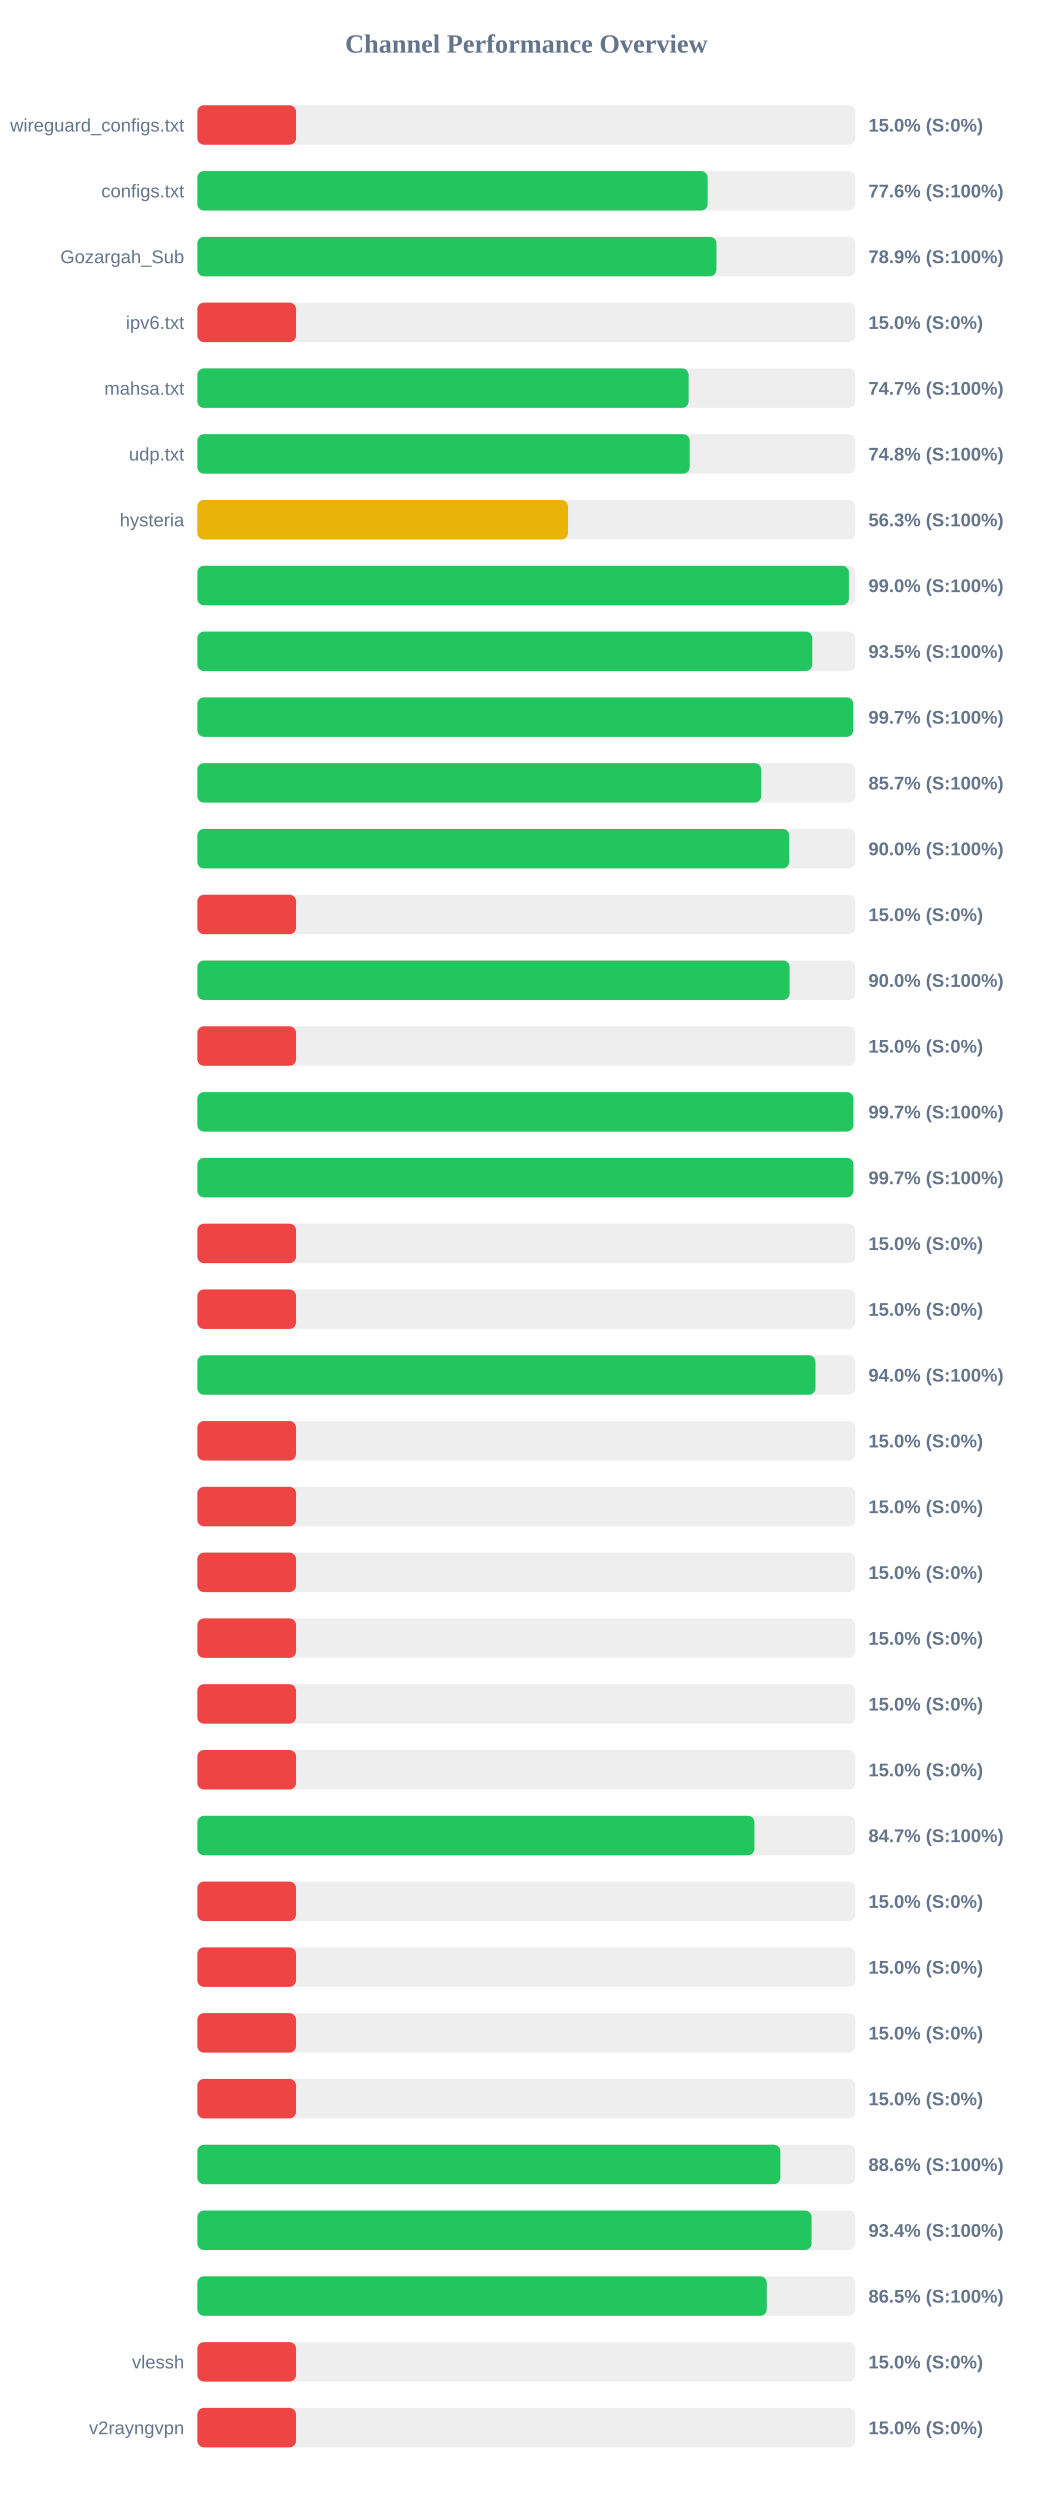
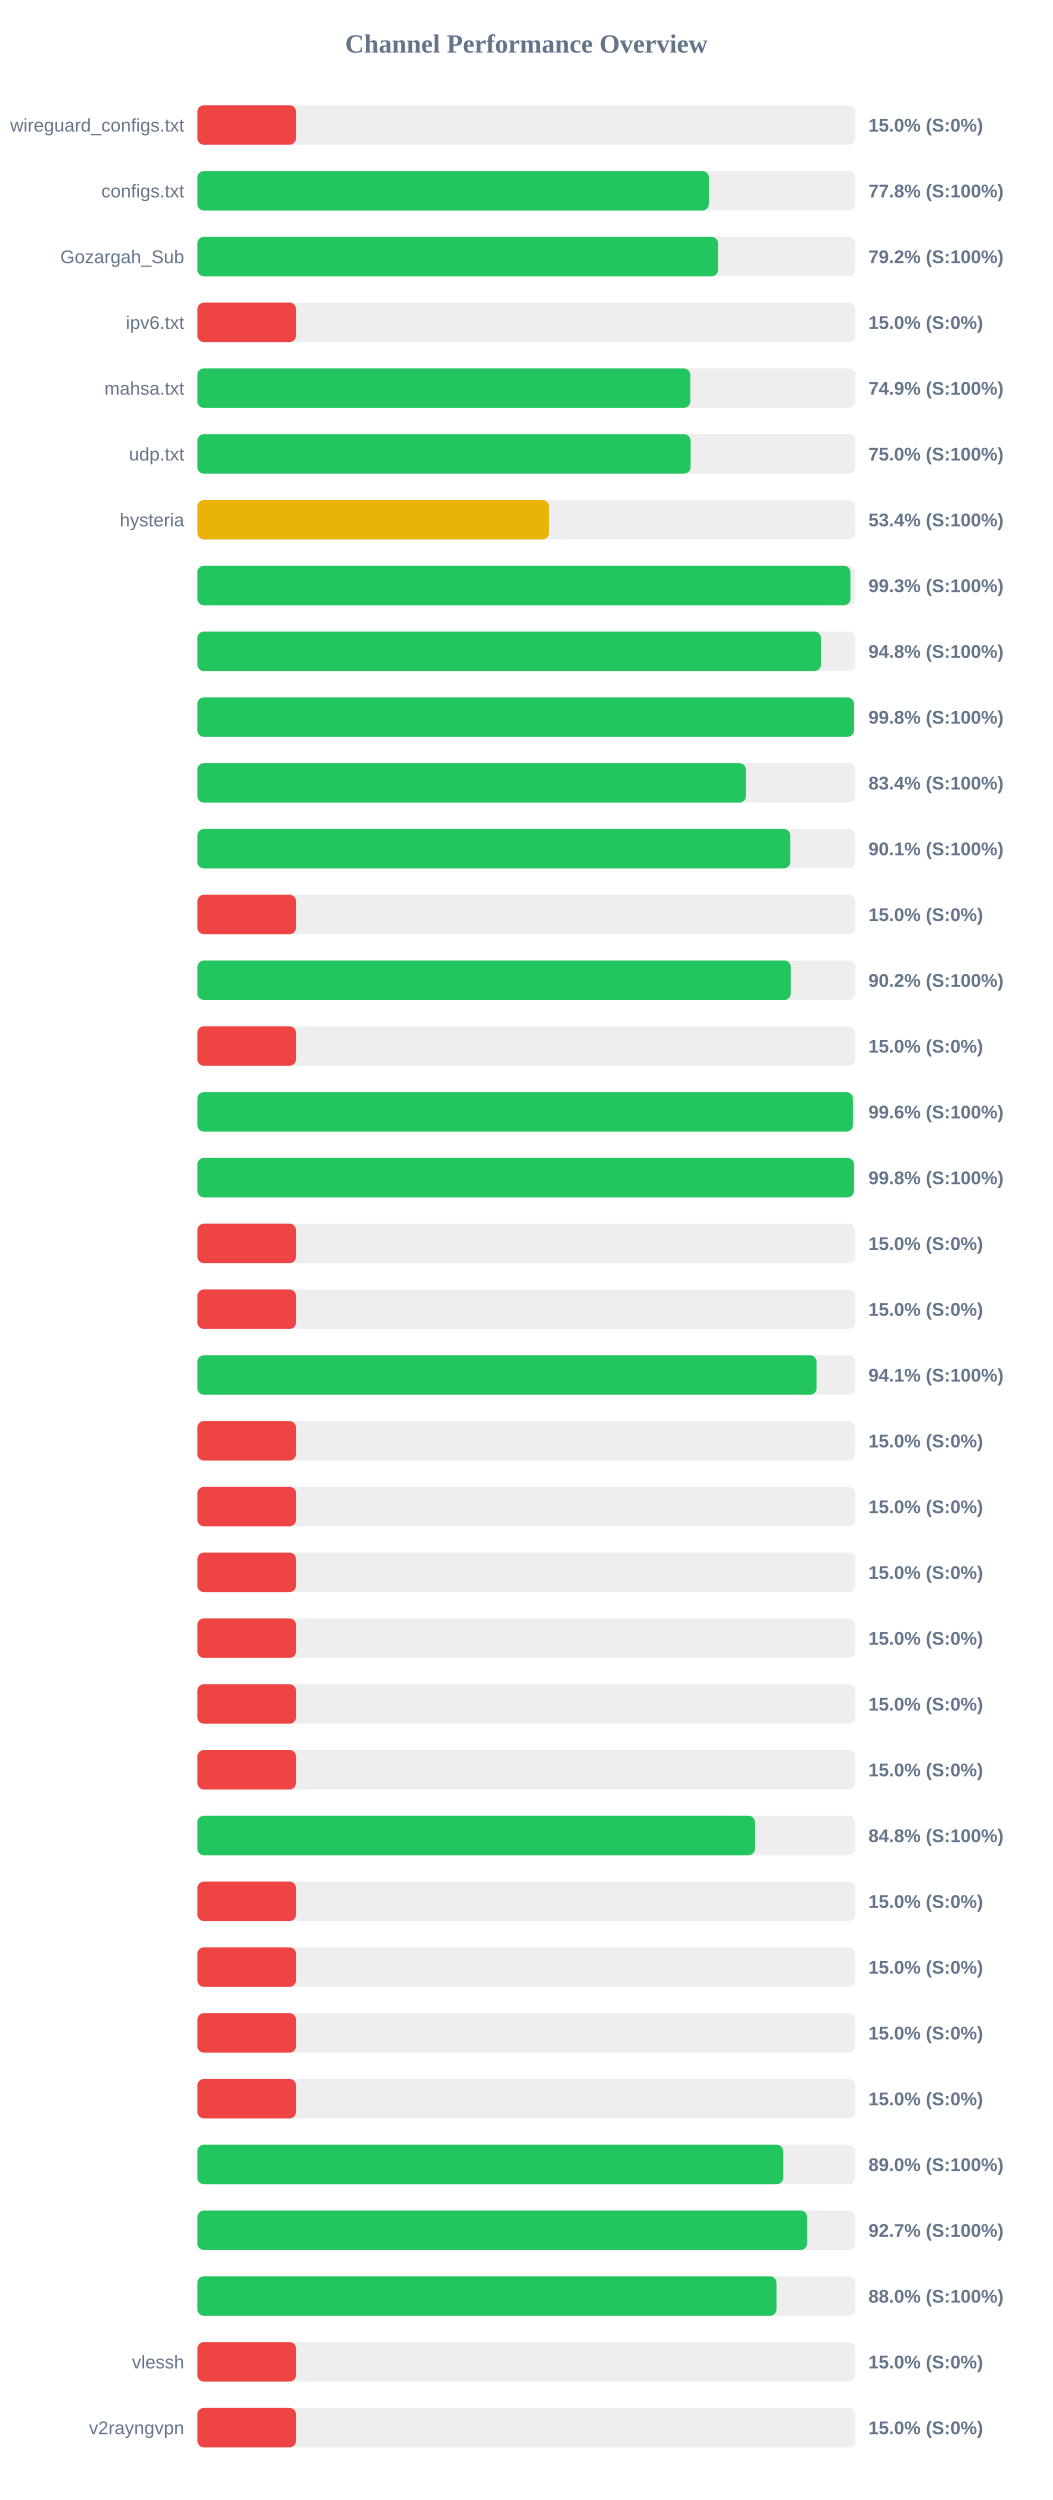
<svg xmlns="http://www.w3.org/2000/svg" width="800" height="1900" version="1.1">
  <style>
        .row { font: 14px Arial; fill: #64748b; }
        .score { font: bold 14px Arial; fill: #64748b; }
    </style>
  <text x="400" y="40" text-anchor="middle" font-size="20px" font-weight="bold" fill="#64748b">Channel Performance Overview</text>
  <rect x="150" y="80" width="500" height="30" fill="#eee" rx="5" />
  <rect x="150" y="80" width="75.0" height="30" fill="#ef4444" rx="5" />
  <text x="140" y="100" text-anchor="end" class="row">wireguard_configs.txt</text>
  <text x="660" y="100" text-anchor="start" class="score">15.0% (S:0%)</text>
  <rect x="150" y="130" width="500" height="30" fill="#eee" rx="5" />
-   <rect x="150" y="130" width="387.8" height="30" fill="#22c55e" rx="5" />
+   <rect x="150" y="130" width="388.8" height="30" fill="#22c55e" rx="5" />
  <text x="140" y="150" text-anchor="end" class="row">configs.txt</text>
-   <text x="660" y="150" text-anchor="start" class="score">77.6% (S:100%)</text>
+   <text x="660" y="150" text-anchor="start" class="score">77.8% (S:100%)</text>
  <rect x="150" y="180" width="500" height="30" fill="#eee" rx="5" />
-   <rect x="150" y="180" width="394.5" height="30" fill="#22c55e" rx="5" />
+   <rect x="150" y="180" width="395.75" height="30" fill="#22c55e" rx="5" />
  <text x="140" y="200" text-anchor="end" class="row">Gozargah_Sub</text>
-   <text x="660" y="200" text-anchor="start" class="score">78.9% (S:100%)</text>
+   <text x="660" y="200" text-anchor="start" class="score">79.2% (S:100%)</text>
  <rect x="150" y="230" width="500" height="30" fill="#eee" rx="5" />
  <rect x="150" y="230" width="75.0" height="30" fill="#ef4444" rx="5" />
  <text x="140" y="250" text-anchor="end" class="row">ipv6.txt</text>
  <text x="660" y="250" text-anchor="start" class="score">15.0% (S:0%)</text>
  <rect x="150" y="280" width="500" height="30" fill="#eee" rx="5" />
-   <rect x="150" y="280" width="373.35" height="30" fill="#22c55e" rx="5" />
+   <rect x="150" y="280" width="374.65" height="30" fill="#22c55e" rx="5" />
  <text x="140" y="300" text-anchor="end" class="row">mahsa.txt</text>
-   <text x="660" y="300" text-anchor="start" class="score">74.7% (S:100%)</text>
+   <text x="660" y="300" text-anchor="start" class="score">74.9% (S:100%)</text>
  <rect x="150" y="330" width="500" height="30" fill="#eee" rx="5" />
-   <rect x="150" y="330" width="374.15" height="30" fill="#22c55e" rx="5" />
+   <rect x="150" y="330" width="374.85" height="30" fill="#22c55e" rx="5" />
  <text x="140" y="350" text-anchor="end" class="row">udp.txt</text>
-   <text x="660" y="350" text-anchor="start" class="score">74.8% (S:100%)</text>
+   <text x="660" y="350" text-anchor="start" class="score">75.0% (S:100%)</text>
  <rect x="150" y="380" width="500" height="30" fill="#eee" rx="5" />
-   <rect x="150" y="380" width="281.7" height="30" fill="#eab308" rx="5" />
+   <rect x="150" y="380" width="267.2" height="30" fill="#eab308" rx="5" />
  <text x="140" y="400" text-anchor="end" class="row">hysteria</text>
-   <text x="660" y="400" text-anchor="start" class="score">56.3% (S:100%)</text>
+   <text x="660" y="400" text-anchor="start" class="score">53.4% (S:100%)</text>
  <rect x="150" y="430" width="500" height="30" fill="#eee" rx="5" />
-   <rect x="150" y="430" width="495.15" height="30" fill="#22c55e" rx="5" />
+   <rect x="150" y="430" width="496.35" height="30" fill="#22c55e" rx="5" />
  <text x="140" y="450" text-anchor="end" class="row" />
-   <text x="660" y="450" text-anchor="start" class="score">99.0% (S:100%)</text>
+   <text x="660" y="450" text-anchor="start" class="score">99.3% (S:100%)</text>
  <rect x="150" y="480" width="500" height="30" fill="#eee" rx="5" />
-   <rect x="150" y="480" width="467.3" height="30" fill="#22c55e" rx="5" />
+   <rect x="150" y="480" width="473.95" height="30" fill="#22c55e" rx="5" />
  <text x="140" y="500" text-anchor="end" class="row" />
-   <text x="660" y="500" text-anchor="start" class="score">93.5% (S:100%)</text>
+   <text x="660" y="500" text-anchor="start" class="score">94.8% (S:100%)</text>
  <rect x="150" y="530" width="500" height="30" fill="#eee" rx="5" />
-   <rect x="150" y="530" width="498.45" height="30" fill="#22c55e" rx="5" />
+   <rect x="150" y="530" width="499.0" height="30" fill="#22c55e" rx="5" />
  <text x="140" y="550" text-anchor="end" class="row" />
-   <text x="660" y="550" text-anchor="start" class="score">99.7% (S:100%)</text>
+   <text x="660" y="550" text-anchor="start" class="score">99.8% (S:100%)</text>
  <rect x="150" y="580" width="500" height="30" fill="#eee" rx="5" />
-   <rect x="150" y="580" width="428.55" height="30" fill="#22c55e" rx="5" />
+   <rect x="150" y="580" width="416.9" height="30" fill="#22c55e" rx="5" />
  <text x="140" y="600" text-anchor="end" class="row" />
-   <text x="660" y="600" text-anchor="start" class="score">85.7% (S:100%)</text>
+   <text x="660" y="600" text-anchor="start" class="score">83.4% (S:100%)</text>
  <rect x="150" y="630" width="500" height="30" fill="#eee" rx="5" />
-   <rect x="150" y="630" width="449.8" height="30" fill="#22c55e" rx="5" />
+   <rect x="150" y="630" width="450.6" height="30" fill="#22c55e" rx="5" />
  <text x="140" y="650" text-anchor="end" class="row" />
-   <text x="660" y="650" text-anchor="start" class="score">90.0% (S:100%)</text>
+   <text x="660" y="650" text-anchor="start" class="score">90.1% (S:100%)</text>
  <rect x="150" y="680" width="500" height="30" fill="#eee" rx="5" />
  <rect x="150" y="680" width="75.0" height="30" fill="#ef4444" rx="5" />
  <text x="140" y="700" text-anchor="end" class="row" />
  <text x="660" y="700" text-anchor="start" class="score">15.0% (S:0%)</text>
  <rect x="150" y="730" width="500" height="30" fill="#eee" rx="5" />
-   <rect x="150" y="730" width="450.1" height="30" fill="#22c55e" rx="5" />
+   <rect x="150" y="730" width="451.0" height="30" fill="#22c55e" rx="5" />
  <text x="140" y="750" text-anchor="end" class="row" />
-   <text x="660" y="750" text-anchor="start" class="score">90.0% (S:100%)</text>
+   <text x="660" y="750" text-anchor="start" class="score">90.2% (S:100%)</text>
  <rect x="150" y="780" width="500" height="30" fill="#eee" rx="5" />
  <rect x="150" y="780" width="75.0" height="30" fill="#ef4444" rx="5" />
  <text x="140" y="800" text-anchor="end" class="row" />
  <text x="660" y="800" text-anchor="start" class="score">15.0% (S:0%)</text>
  <rect x="150" y="830" width="500" height="30" fill="#eee" rx="5" />
-   <rect x="150" y="830" width="498.55" height="30" fill="#22c55e" rx="5" />
+   <rect x="150" y="830" width="498.2" height="30" fill="#22c55e" rx="5" />
  <text x="140" y="850" text-anchor="end" class="row" />
-   <text x="660" y="850" text-anchor="start" class="score">99.7% (S:100%)</text>
+   <text x="660" y="850" text-anchor="start" class="score">99.6% (S:100%)</text>
  <rect x="150" y="880" width="500" height="30" fill="#eee" rx="5" />
-   <rect x="150" y="880" width="498.6" height="30" fill="#22c55e" rx="5" />
+   <rect x="150" y="880" width="499.0" height="30" fill="#22c55e" rx="5" />
  <text x="140" y="900" text-anchor="end" class="row" />
-   <text x="660" y="900" text-anchor="start" class="score">99.7% (S:100%)</text>
+   <text x="660" y="900" text-anchor="start" class="score">99.8% (S:100%)</text>
  <rect x="150" y="930" width="500" height="30" fill="#eee" rx="5" />
  <rect x="150" y="930" width="75.0" height="30" fill="#ef4444" rx="5" />
  <text x="140" y="950" text-anchor="end" class="row" />
  <text x="660" y="950" text-anchor="start" class="score">15.0% (S:0%)</text>
  <rect x="150" y="980" width="500" height="30" fill="#eee" rx="5" />
  <rect x="150" y="980" width="75.0" height="30" fill="#ef4444" rx="5" />
  <text x="140" y="1000" text-anchor="end" class="row" />
  <text x="660" y="1000" text-anchor="start" class="score">15.0% (S:0%)</text>
  <rect x="150" y="1030" width="500" height="30" fill="#eee" rx="5" />
-   <rect x="150" y="1030" width="469.75" height="30" fill="#22c55e" rx="5" />
+   <rect x="150" y="1030" width="470.6" height="30" fill="#22c55e" rx="5" />
  <text x="140" y="1050" text-anchor="end" class="row" />
-   <text x="660" y="1050" text-anchor="start" class="score">94.0% (S:100%)</text>
+   <text x="660" y="1050" text-anchor="start" class="score">94.1% (S:100%)</text>
  <rect x="150" y="1080" width="500" height="30" fill="#eee" rx="5" />
  <rect x="150" y="1080" width="75.0" height="30" fill="#ef4444" rx="5" />
  <text x="140" y="1100" text-anchor="end" class="row" />
  <text x="660" y="1100" text-anchor="start" class="score">15.0% (S:0%)</text>
  <rect x="150" y="1130" width="500" height="30" fill="#eee" rx="5" />
  <rect x="150" y="1130" width="75.0" height="30" fill="#ef4444" rx="5" />
  <text x="140" y="1150" text-anchor="end" class="row" />
  <text x="660" y="1150" text-anchor="start" class="score">15.0% (S:0%)</text>
  <rect x="150" y="1180" width="500" height="30" fill="#eee" rx="5" />
  <rect x="150" y="1180" width="75.0" height="30" fill="#ef4444" rx="5" />
  <text x="140" y="1200" text-anchor="end" class="row" />
  <text x="660" y="1200" text-anchor="start" class="score">15.0% (S:0%)</text>
  <rect x="150" y="1230" width="500" height="30" fill="#eee" rx="5" />
  <rect x="150" y="1230" width="75.0" height="30" fill="#ef4444" rx="5" />
  <text x="140" y="1250" text-anchor="end" class="row" />
  <text x="660" y="1250" text-anchor="start" class="score">15.0% (S:0%)</text>
  <rect x="150" y="1280" width="500" height="30" fill="#eee" rx="5" />
  <rect x="150" y="1280" width="75.0" height="30" fill="#ef4444" rx="5" />
  <text x="140" y="1300" text-anchor="end" class="row" />
  <text x="660" y="1300" text-anchor="start" class="score">15.0% (S:0%)</text>
  <rect x="150" y="1330" width="500" height="30" fill="#eee" rx="5" />
  <rect x="150" y="1330" width="75.0" height="30" fill="#ef4444" rx="5" />
  <text x="140" y="1350" text-anchor="end" class="row" />
  <text x="660" y="1350" text-anchor="start" class="score">15.0% (S:0%)</text>
  <rect x="150" y="1380" width="500" height="30" fill="#eee" rx="5" />
-   <rect x="150" y="1380" width="423.35" height="30" fill="#22c55e" rx="5" />
+   <rect x="150" y="1380" width="423.8" height="30" fill="#22c55e" rx="5" />
  <text x="140" y="1400" text-anchor="end" class="row" />
-   <text x="660" y="1400" text-anchor="start" class="score">84.7% (S:100%)</text>
+   <text x="660" y="1400" text-anchor="start" class="score">84.8% (S:100%)</text>
  <rect x="150" y="1430" width="500" height="30" fill="#eee" rx="5" />
  <rect x="150" y="1430" width="75.0" height="30" fill="#ef4444" rx="5" />
  <text x="140" y="1450" text-anchor="end" class="row" />
  <text x="660" y="1450" text-anchor="start" class="score">15.0% (S:0%)</text>
  <rect x="150" y="1480" width="500" height="30" fill="#eee" rx="5" />
  <rect x="150" y="1480" width="75.0" height="30" fill="#ef4444" rx="5" />
  <text x="140" y="1500" text-anchor="end" class="row" />
  <text x="660" y="1500" text-anchor="start" class="score">15.0% (S:0%)</text>
  <rect x="150" y="1530" width="500" height="30" fill="#eee" rx="5" />
  <rect x="150" y="1530" width="75.0" height="30" fill="#ef4444" rx="5" />
  <text x="140" y="1550" text-anchor="end" class="row" />
  <text x="660" y="1550" text-anchor="start" class="score">15.0% (S:0%)</text>
  <rect x="150" y="1580" width="500" height="30" fill="#eee" rx="5" />
  <rect x="150" y="1580" width="75.0" height="30" fill="#ef4444" rx="5" />
  <text x="140" y="1600" text-anchor="end" class="row" />
  <text x="660" y="1600" text-anchor="start" class="score">15.0% (S:0%)</text>
  <rect x="150" y="1630" width="500" height="30" fill="#eee" rx="5" />
-   <rect x="150" y="1630" width="443.05" height="30" fill="#22c55e" rx="5" />
+   <rect x="150" y="1630" width="445.25" height="30" fill="#22c55e" rx="5" />
  <text x="140" y="1650" text-anchor="end" class="row" />
-   <text x="660" y="1650" text-anchor="start" class="score">88.6% (S:100%)</text>
+   <text x="660" y="1650" text-anchor="start" class="score">89.0% (S:100%)</text>
  <rect x="150" y="1680" width="500" height="30" fill="#eee" rx="5" />
-   <rect x="150" y="1680" width="466.8" height="30" fill="#22c55e" rx="5" />
+   <rect x="150" y="1680" width="463.4" height="30" fill="#22c55e" rx="5" />
  <text x="140" y="1700" text-anchor="end" class="row" />
-   <text x="660" y="1700" text-anchor="start" class="score">93.4% (S:100%)</text>
+   <text x="660" y="1700" text-anchor="start" class="score">92.7% (S:100%)</text>
  <rect x="150" y="1730" width="500" height="30" fill="#eee" rx="5" />
-   <rect x="150" y="1730" width="432.75" height="30" fill="#22c55e" rx="5" />
+   <rect x="150" y="1730" width="440.15" height="30" fill="#22c55e" rx="5" />
  <text x="140" y="1750" text-anchor="end" class="row" />
-   <text x="660" y="1750" text-anchor="start" class="score">86.5% (S:100%)</text>
+   <text x="660" y="1750" text-anchor="start" class="score">88.0% (S:100%)</text>
  <rect x="150" y="1780" width="500" height="30" fill="#eee" rx="5" />
  <rect x="150" y="1780" width="75.0" height="30" fill="#ef4444" rx="5" />
  <text x="140" y="1800" text-anchor="end" class="row">vlessh</text>
  <text x="660" y="1800" text-anchor="start" class="score">15.0% (S:0%)</text>
  <rect x="150" y="1830" width="500" height="30" fill="#eee" rx="5" />
  <rect x="150" y="1830" width="75.0" height="30" fill="#ef4444" rx="5" />
  <text x="140" y="1850" text-anchor="end" class="row">v2rayngvpn</text>
  <text x="660" y="1850" text-anchor="start" class="score">15.0% (S:0%)</text>
</svg>
